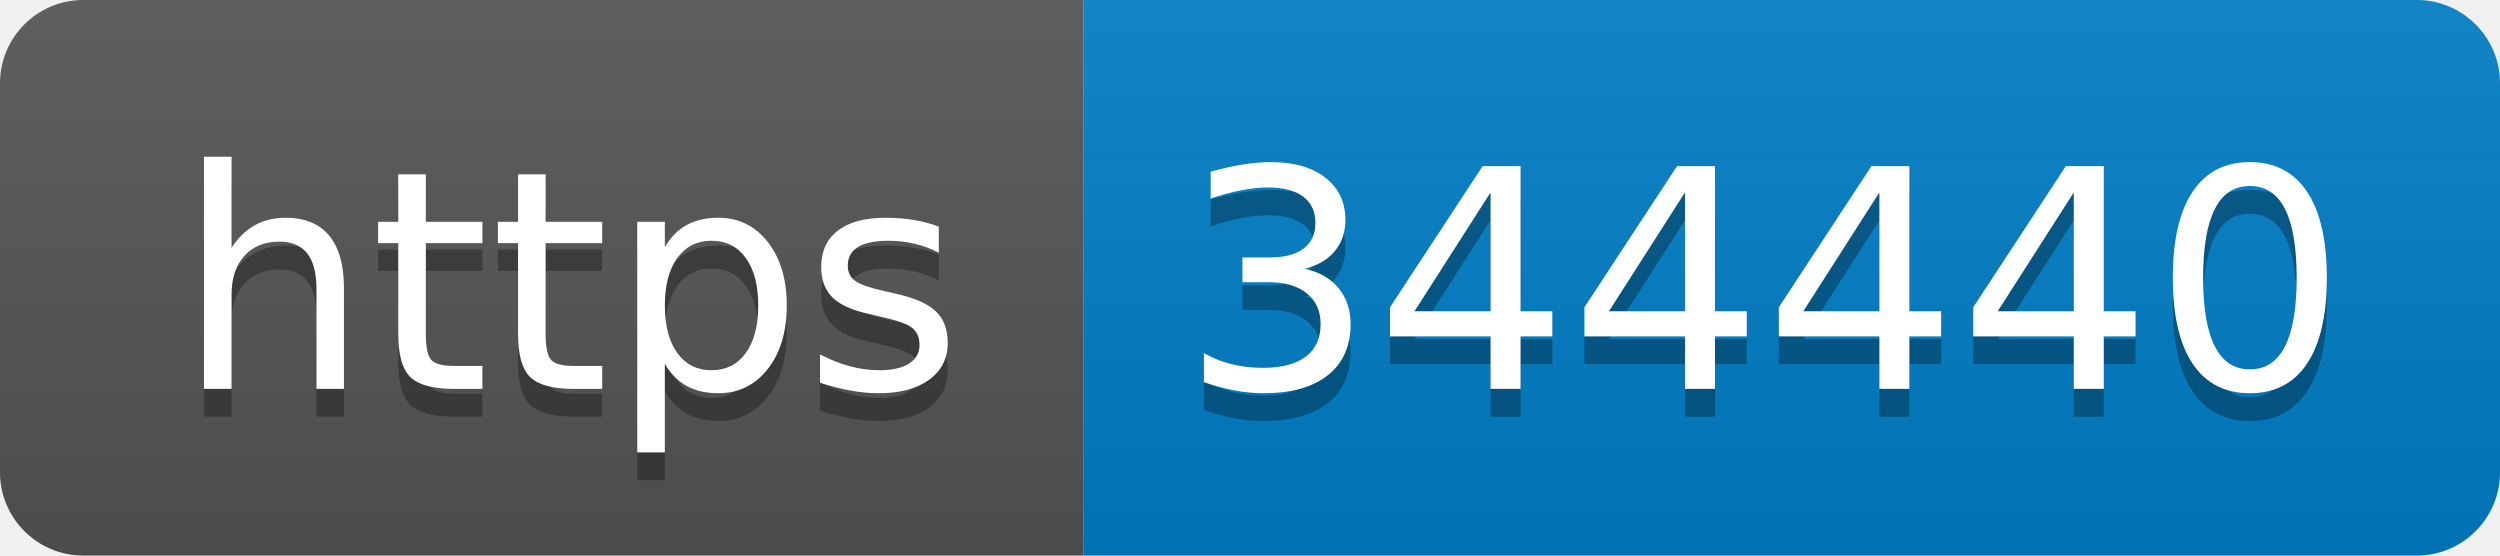
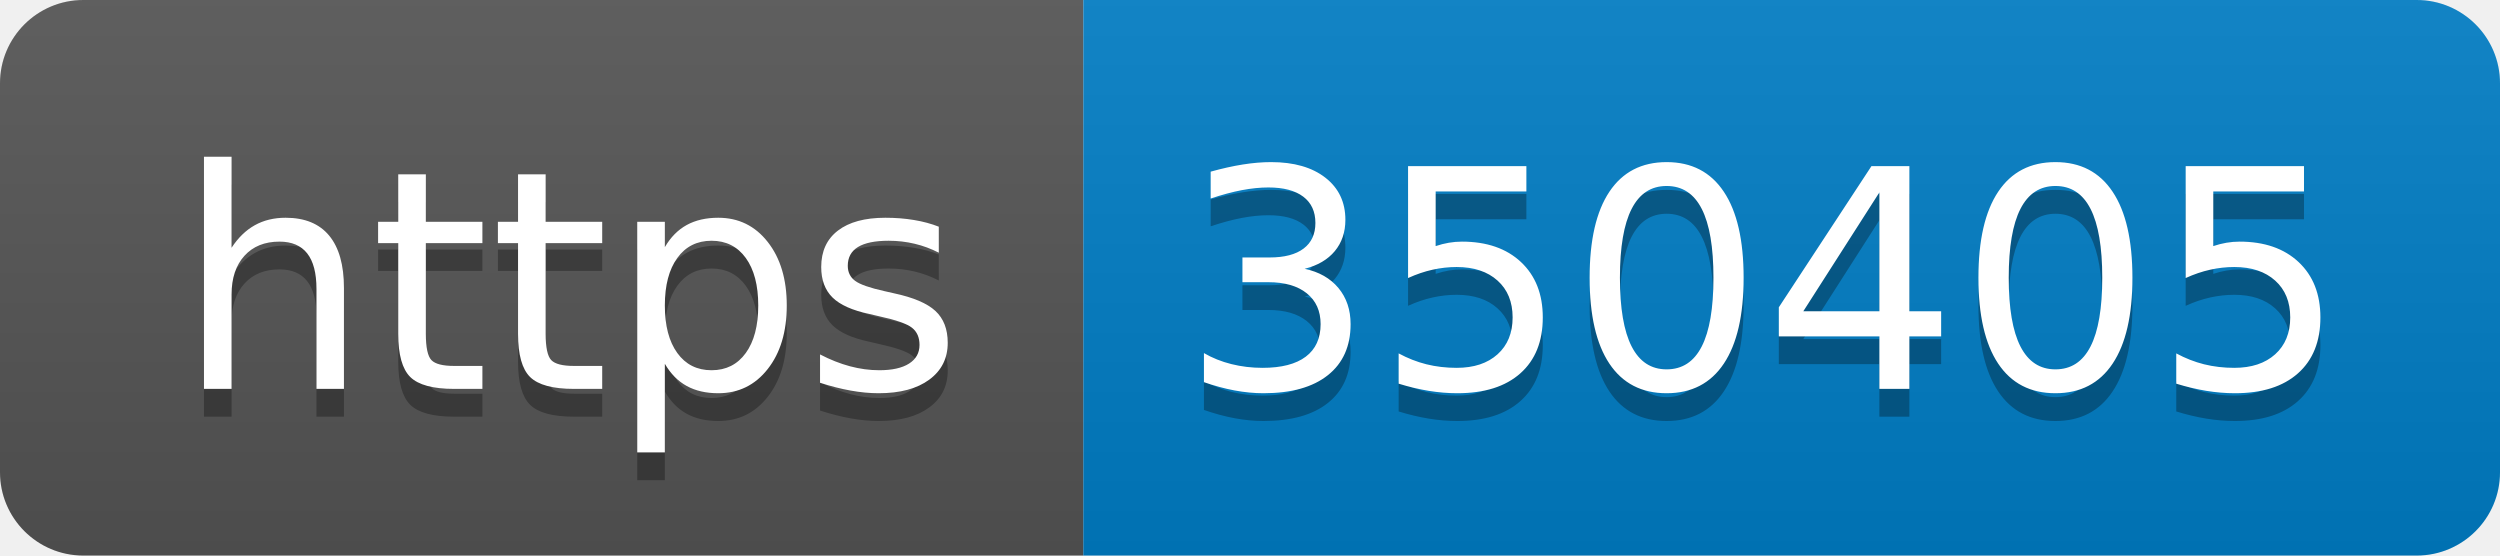
- <svg xmlns="http://www.w3.org/2000/svg" width="90" height="20" role="img" aria-label="https: 344440">
+ <svg xmlns="http://www.w3.org/2000/svg" width="90" height="20" role="img" aria-label="https: 350405">
  <linearGradient id="s" x2="0" y2="100%">
    <stop offset="0" stop-color="#bbb" stop-opacity=".1" />
    <stop offset="1" stop-opacity=".1" />
  </linearGradient>
  <clipPath id="r">
    <rect width="90" height="20" rx="3" fill="#fff" />
  </clipPath>
  <g clip-path="url(#r)">
    <rect width="39" height="20" fill="#555" />
    <rect x="39" width="51" height="20" fill="#007ec6" />
    <rect width="90" height="20" fill="url(#s)" />
  </g>
  <g fill="#fff" text-anchor="middle" font-family="Verdana,Geneva,DejaVu Sans,sans-serif" text-rendering="geometricPrecision" font-size="110">
    <text aria-hidden="true" x="205" y="150" fill="#010101" fill-opacity=".3" transform="scale(.1)" textLength="290">https</text>
    <text x="205" y="140" transform="scale(.1)" fill="#fff" textLength="290">https</text>
-     <text aria-hidden="true" x="635" y="150" fill="#010101" fill-opacity=".3" transform="scale(.1)" textLength="410">344440</text>
-     <text x="635" y="140" transform="scale(.1)" fill="#fff" textLength="410">344440</text>
+     <text aria-hidden="true" x="635" y="150" fill="#010101" fill-opacity=".3" transform="scale(.1)" textLength="410">350405</text>
+     <text x="635" y="140" transform="scale(.1)" fill="#fff" textLength="410">350405</text>
  </g>
</svg>
